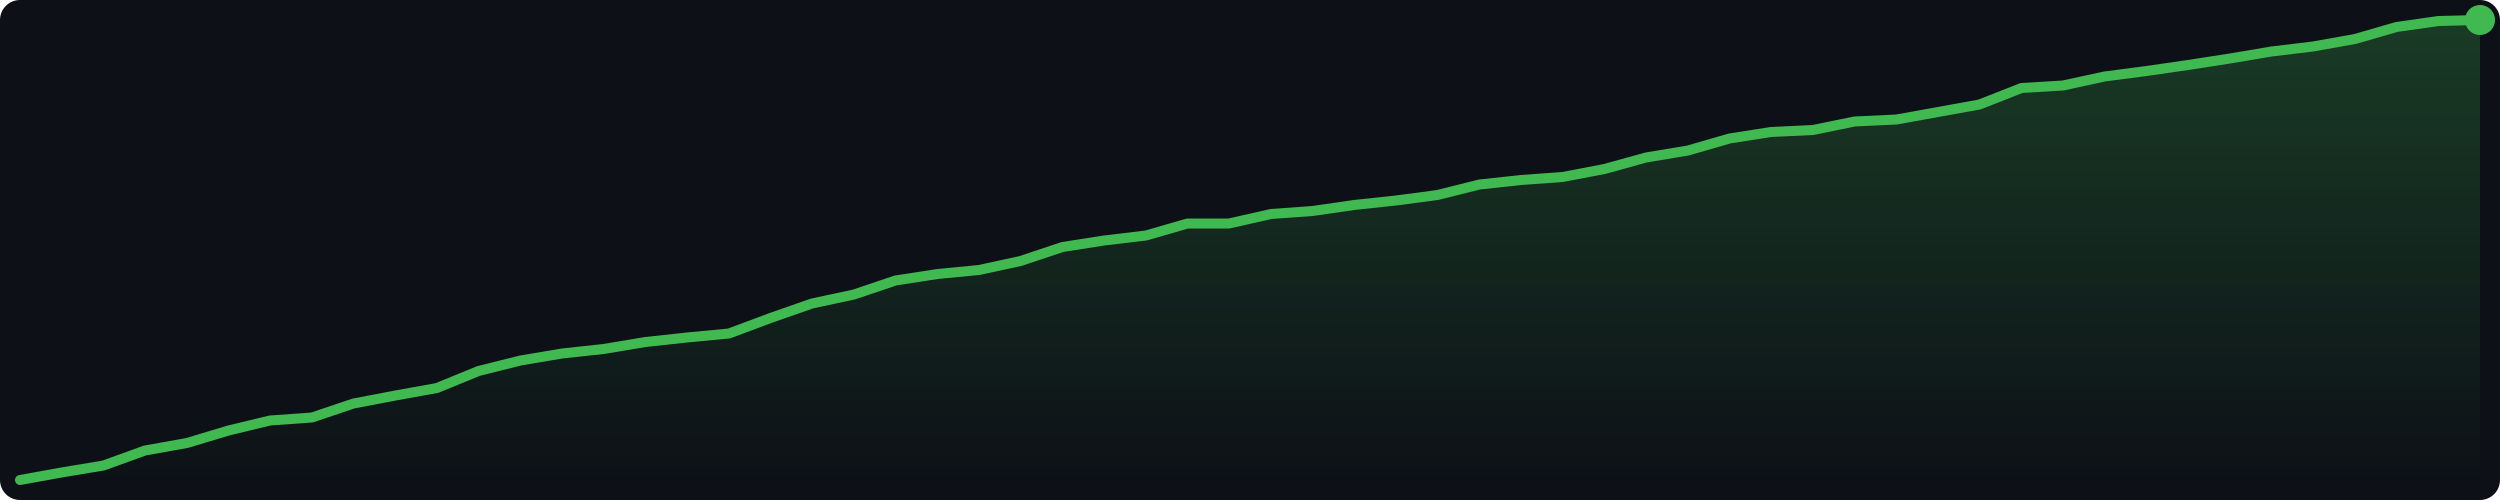
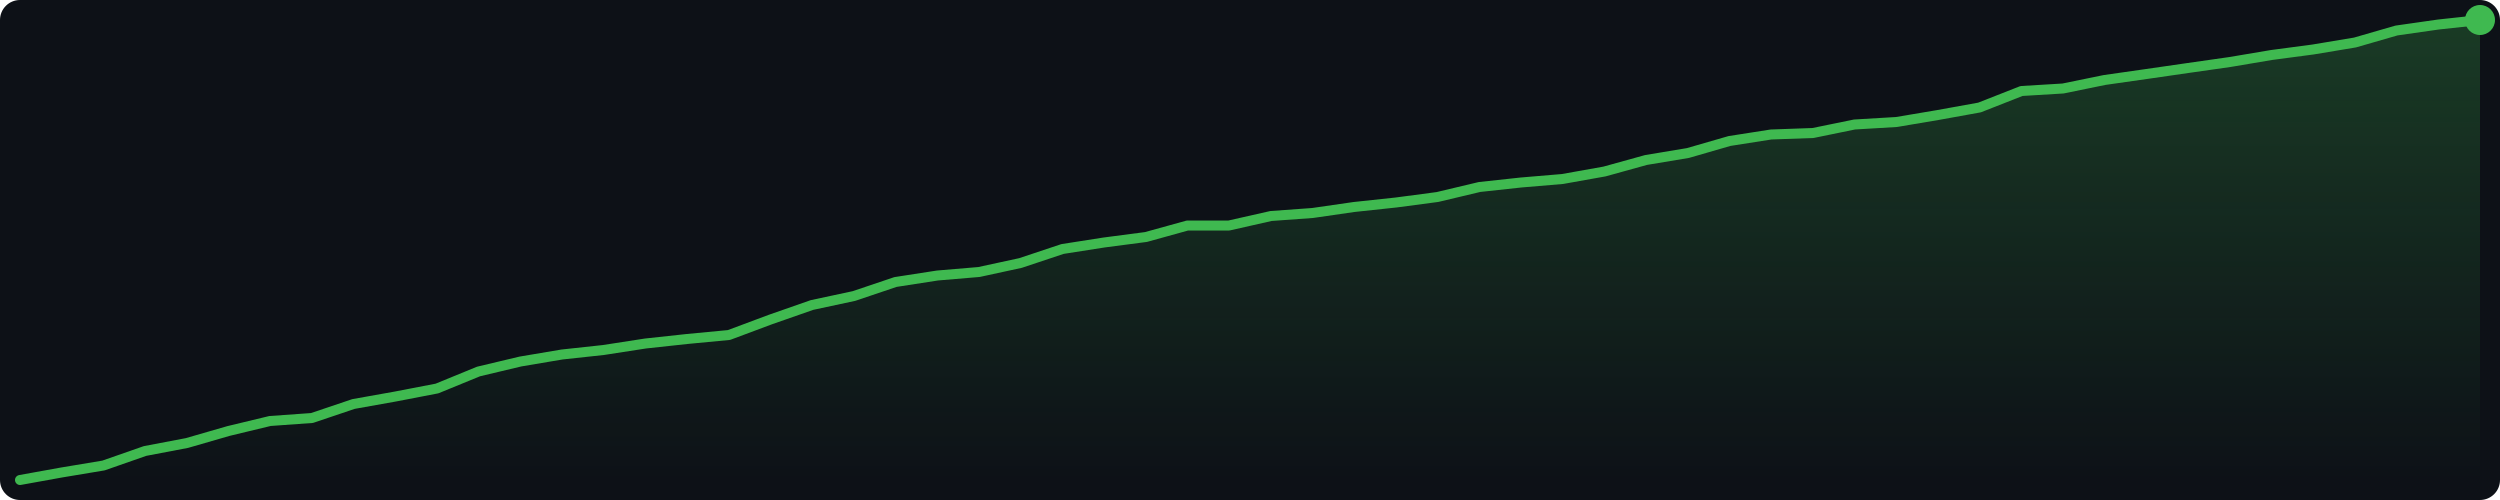
<svg xmlns="http://www.w3.org/2000/svg" width="500" height="100" viewBox="0 0 500 100">
  <defs>
    <linearGradient id="g" x1="0" y1="0" x2="0" y2="1">
      <stop offset="0%" stop-color="#3fb950" stop-opacity="0.25" />
      <stop offset="100%" stop-color="#3fb950" stop-opacity="0.0" />
    </linearGradient>
  </defs>
  <rect width="500" height="100" fill="#0d1117" rx="4" />
-   <polygon points="4.0,96.0 12.3,94.5 20.7,93.1 29.0,90.1 37.4,88.6 45.7,86.1 54.0,84.1 62.4,83.5 70.7,80.7 79.1,79.1 87.4,77.6 95.7,74.2 104.1,72.1 112.4,70.7 120.7,69.8 129.1,68.4 137.4,67.5 145.8,66.7 154.1,63.6 162.4,60.7 170.8,58.9 179.1,56.1 187.5,54.8 195.8,54.0 204.1,52.2 212.5,49.4 220.8,48.1 229.2,47.1 237.5,44.7 245.8,44.7 254.2,42.8 262.5,42.2 270.8,41.0 279.2,40.1 287.5,39.0 295.9,36.9 304.2,36.0 312.5,35.4 320.9,33.8 329.2,31.5 337.6,30.1 345.9,27.7 354.2,26.4 362.6,26.0 370.9,24.3 379.3,23.9 387.6,22.4 395.9,20.9 404.3,17.6 412.6,17.1 420.9,15.3 429.3,14.2 437.6,13.0 446.0,11.7 454.3,10.3 462.6,9.3 471.0,7.8 479.3,5.4 487.7,4.2 496.0,4.0 496.0,96 4.0,96" fill="url(#g)" />
-   <polyline points="4.0,96.0 12.3,94.5 20.7,93.1 29.0,90.1 37.4,88.6 45.7,86.1 54.0,84.1 62.4,83.5 70.7,80.7 79.1,79.1 87.4,77.6 95.7,74.2 104.1,72.1 112.4,70.7 120.7,69.8 129.1,68.4 137.4,67.5 145.8,66.7 154.1,63.6 162.4,60.7 170.8,58.9 179.1,56.1 187.5,54.8 195.8,54.0 204.1,52.2 212.5,49.4 220.8,48.1 229.2,47.1 237.5,44.7 245.8,44.7 254.2,42.8 262.5,42.2 270.8,41.0 279.2,40.1 287.5,39.0 295.9,36.9 304.2,36.0 312.5,35.4 320.9,33.8 329.2,31.5 337.6,30.1 345.9,27.7 354.2,26.4 362.6,26.0 370.9,24.3 379.3,23.9 387.6,22.4 395.9,20.9 404.3,17.6 412.6,17.1 420.9,15.3 429.3,14.2 437.6,13.0 446.0,11.7 454.3,10.3 462.6,9.3 471.0,7.8 479.3,5.4 487.7,4.2 496.0,4.0" fill="none" stroke="#3fb950" stroke-width="2" stroke-linejoin="round" stroke-linecap="round" />
+   <polygon points="4.0,96.0 12.3,94.5 20.7,93.1 29.0,90.2 37.4,88.6 45.7,86.2 54.0,84.2 62.4,83.6 70.7,80.8 79.1,79.3 87.4,77.7 95.7,74.3 104.1,72.3 112.4,70.9 120.7,70.0 129.1,68.7 137.4,67.8 145.8,67.0 154.1,63.9 162.4,61.0 170.8,59.2 179.1,56.4 187.5,55.1 195.8,54.4 204.1,52.6 212.5,49.8 220.8,48.5 229.2,47.4 237.5,45.1 245.8,45.1 254.2,43.2 262.5,42.6 270.8,41.4 279.2,40.5 287.5,39.4 295.9,37.4 304.2,36.5 312.5,35.8 320.9,34.3 329.2,32.0 337.6,30.6 345.9,28.2 354.2,26.9 362.6,26.6 370.9,24.9 379.3,24.4 387.6,23.0 395.9,21.5 404.3,18.2 412.6,17.7 420.9,16.0 429.3,14.8 437.6,13.6 446.0,12.4 454.3,11.0 462.6,9.9 471.0,8.5 479.3,6.1 487.7,4.9 496.0,4.0 496.0,96 4.0,96" fill="url(#g)" />
+   <polyline points="4.0,96.0 12.3,94.5 20.7,93.1 29.0,90.2 37.4,88.6 45.7,86.2 54.0,84.2 62.4,83.6 70.7,80.8 79.1,79.3 87.4,77.7 95.7,74.3 104.1,72.3 112.4,70.9 120.7,70.0 129.1,68.7 137.4,67.8 145.8,67.0 154.1,63.9 162.4,61.0 170.8,59.2 179.1,56.4 187.5,55.1 195.8,54.4 204.1,52.6 212.5,49.8 220.8,48.5 229.2,47.4 237.5,45.1 245.8,45.1 254.2,43.2 262.5,42.6 270.8,41.4 279.2,40.5 287.5,39.4 295.9,37.4 304.2,36.5 312.5,35.8 320.9,34.3 329.2,32.0 337.6,30.6 345.9,28.2 354.2,26.9 362.6,26.6 370.9,24.9 379.3,24.4 387.6,23.0 395.9,21.5 404.3,18.2 412.6,17.7 420.9,16.0 429.3,14.8 437.6,13.6 446.0,12.4 454.3,11.0 462.6,9.9 471.0,8.5 479.3,6.1 487.7,4.9 496.0,4.0" fill="none" stroke="#3fb950" stroke-width="2" stroke-linejoin="round" stroke-linecap="round" />
  <circle cx="496.0" cy="4.0" r="3" fill="#3fb950" />
</svg>
